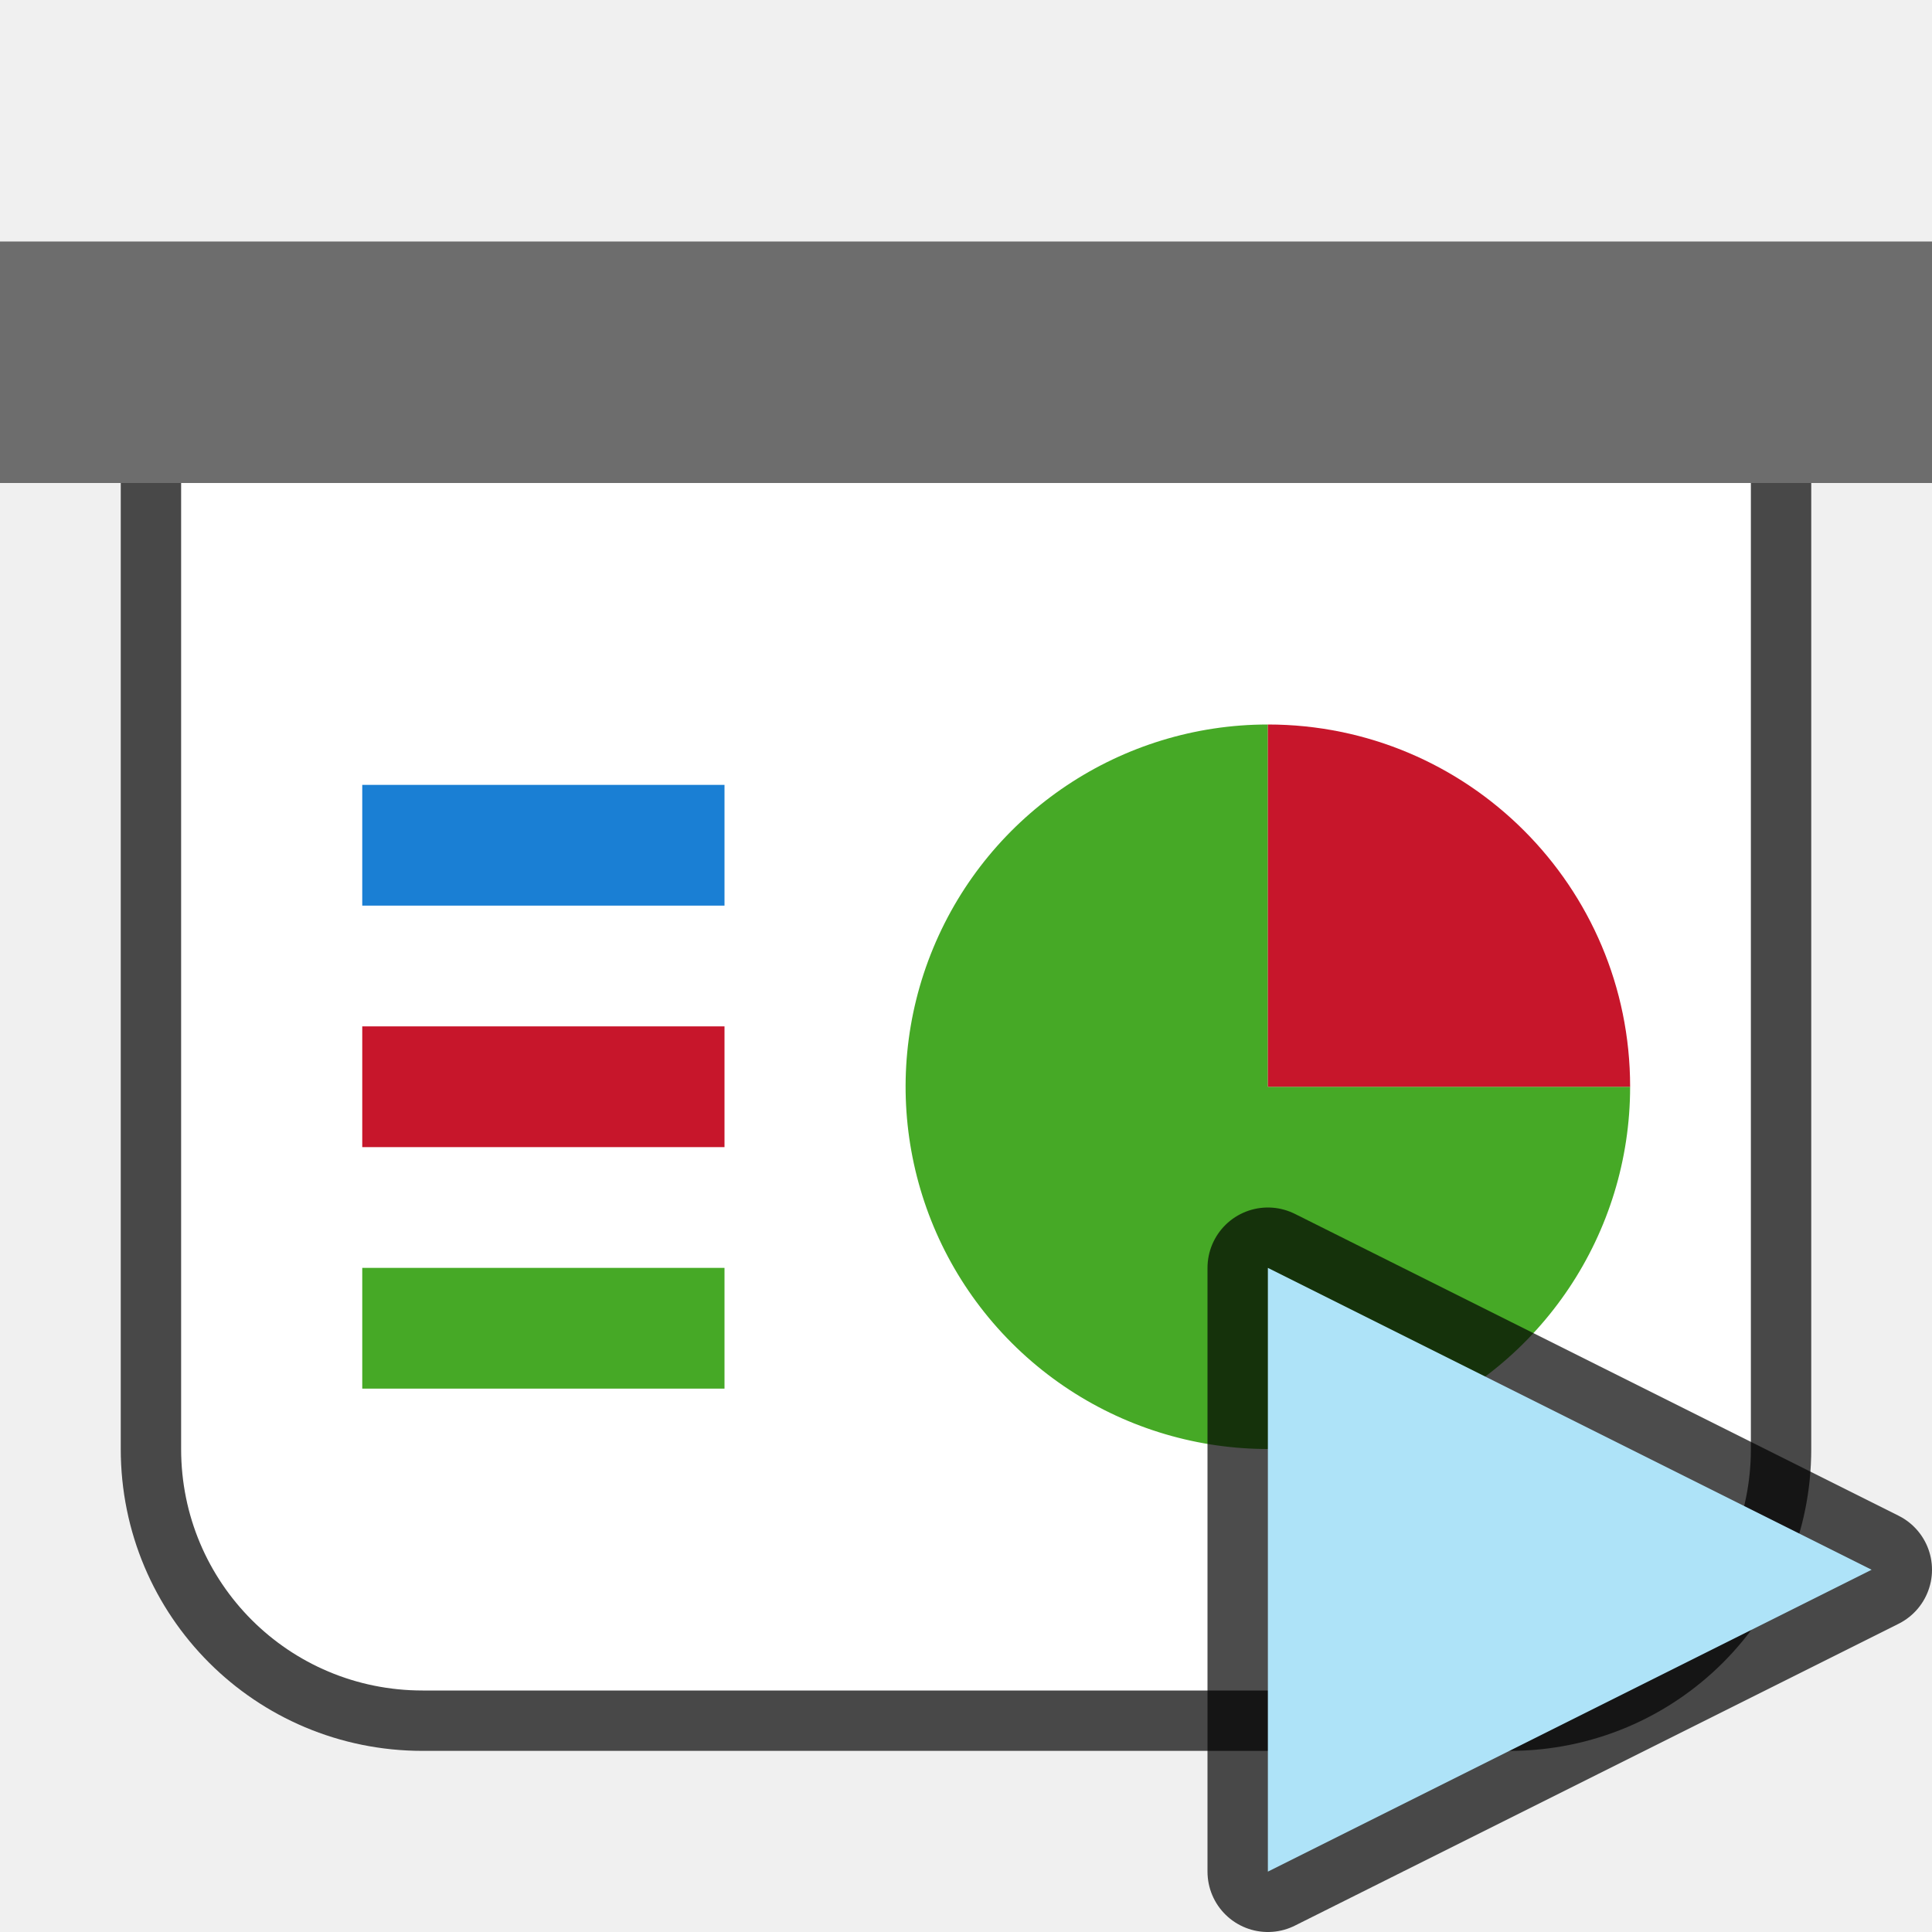
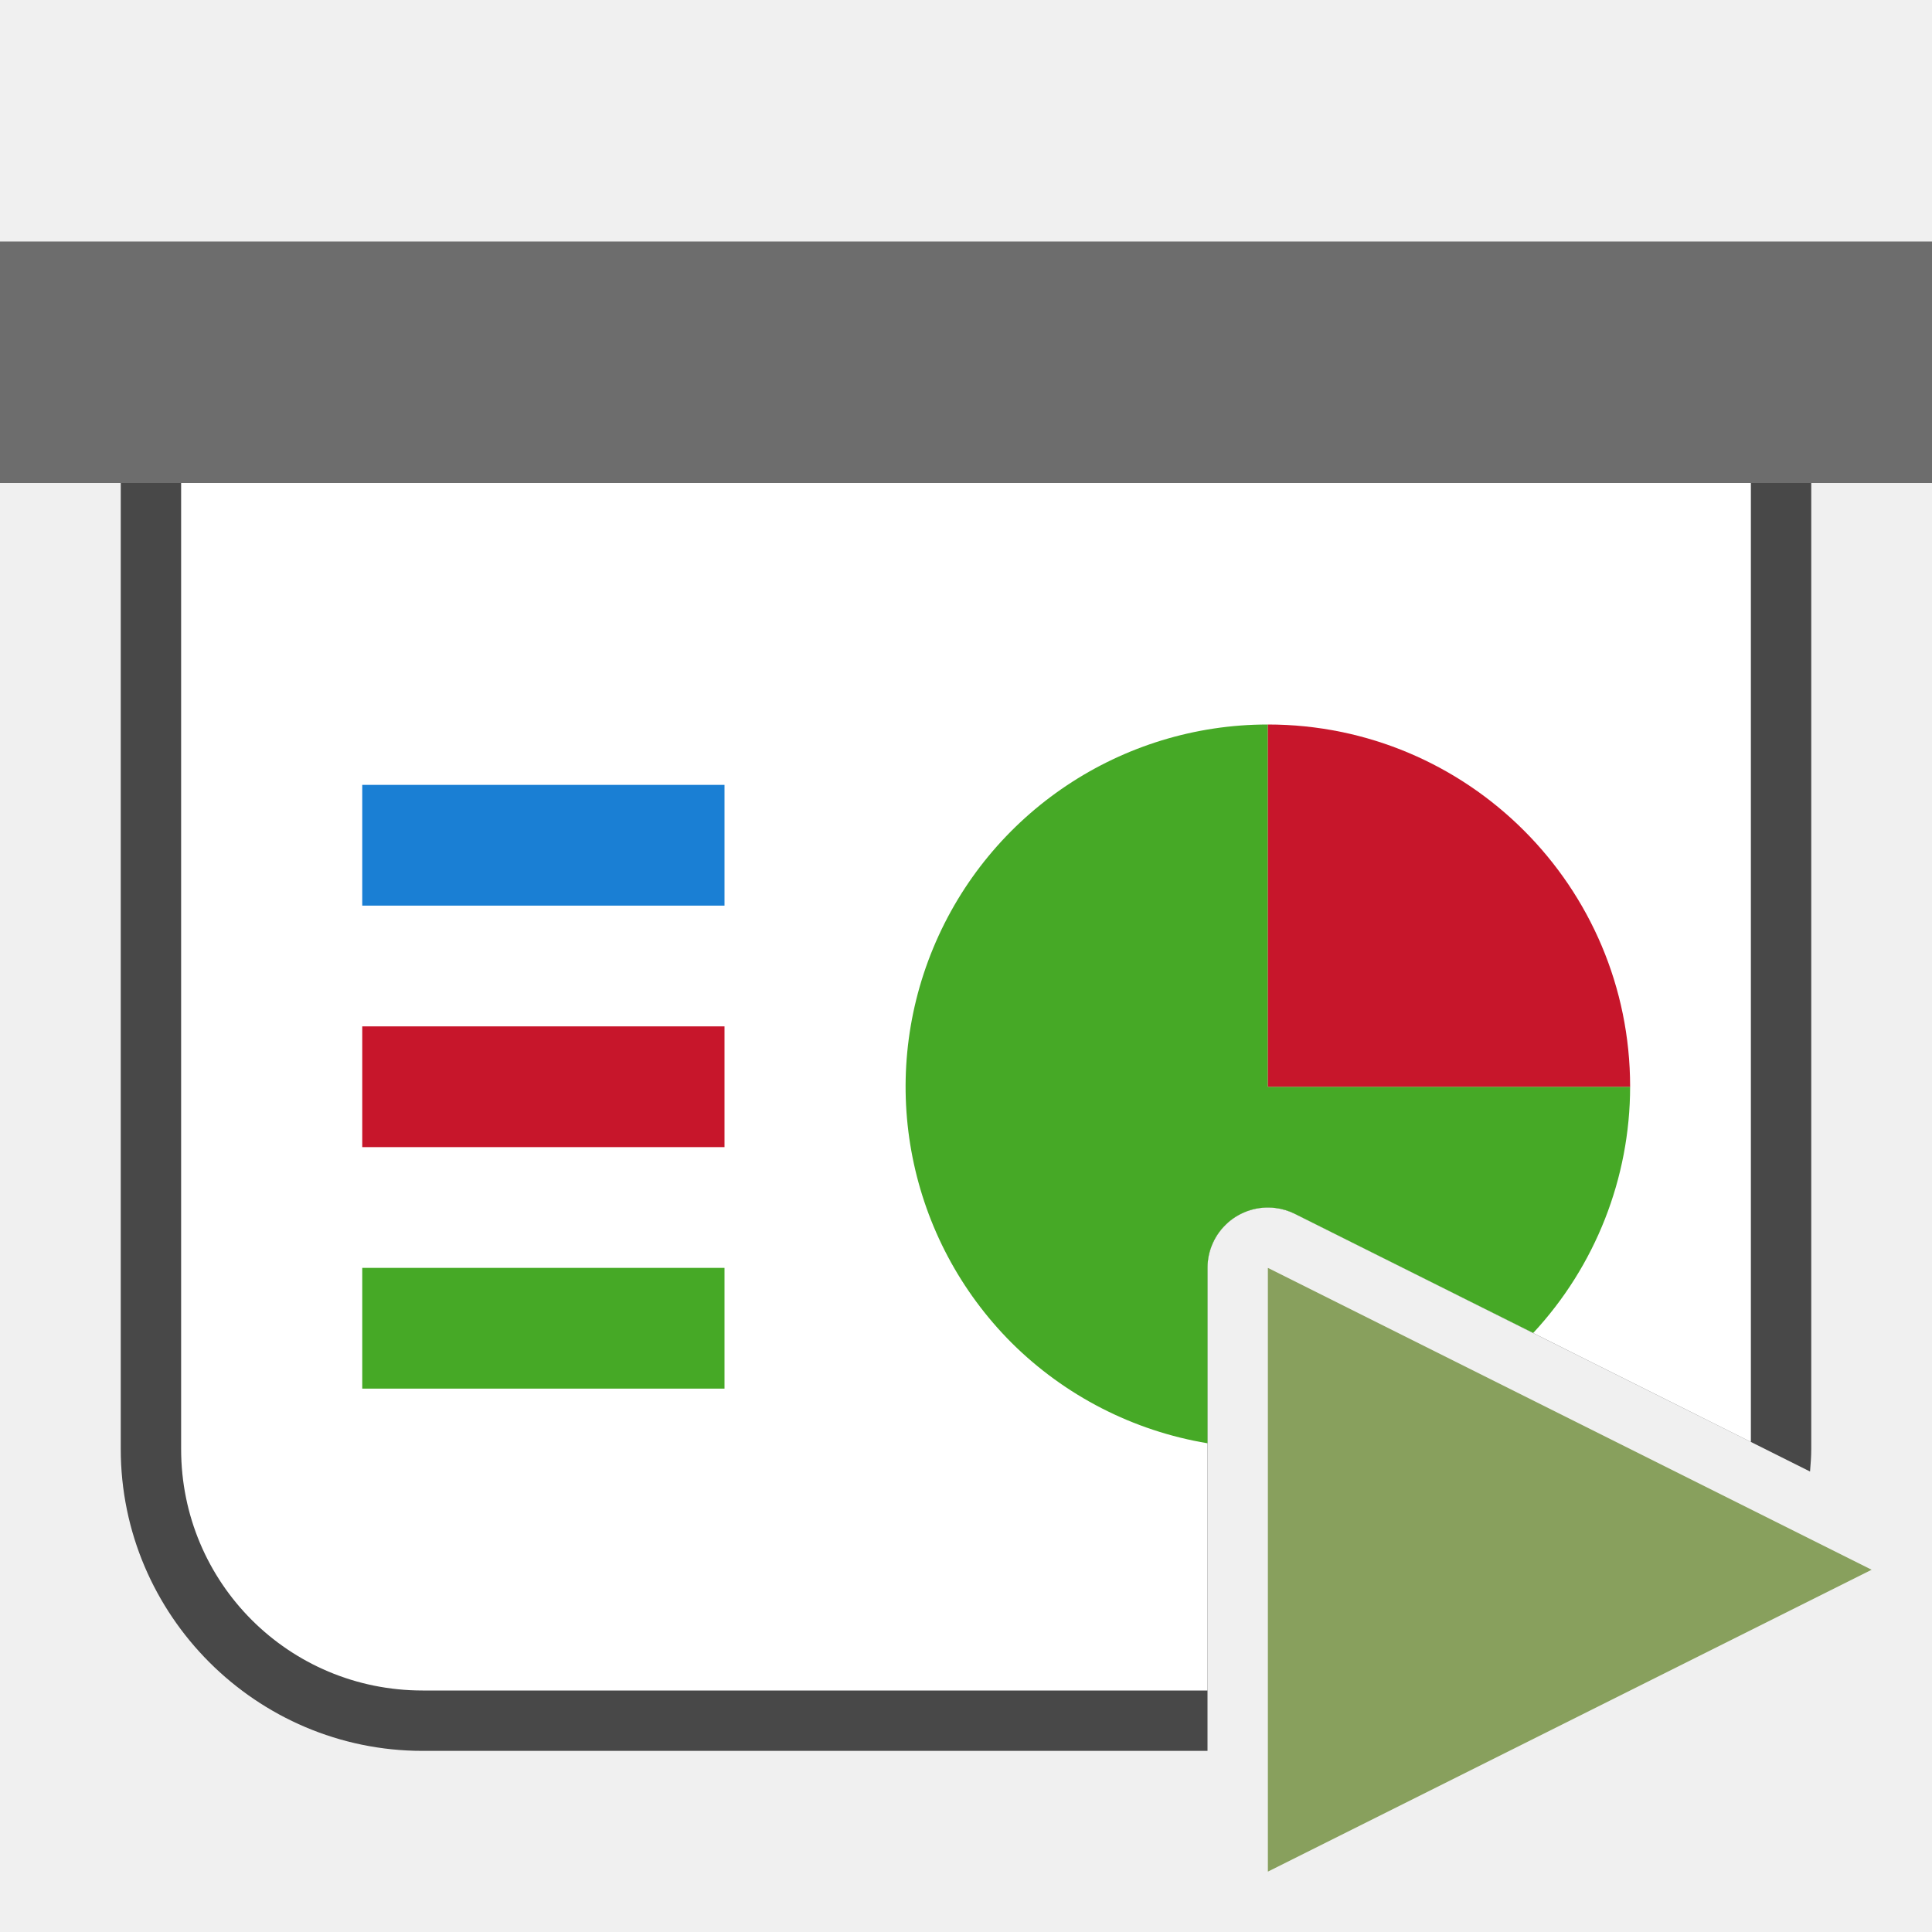
<svg xmlns="http://www.w3.org/2000/svg" viewBox="0 0 32 32">
-   <path d="M3 8v16c0 2.216 1.784 4 4 4h18c2.216 0 4-1.784 4-4V8H3z" opacity=".7" fill-rule="evenodd" stroke="#000" stroke-width="2" stroke-linejoin="round" />
-   <path fill="#6d6d6d" fill-rule="evenodd" d="M0 4h32v4H0z" />
-   <path d="M3 8v16c0 2.216 1.784 4 4 4h18c2.216 0 4-1.784 4-4V8H3z" fill="#fff" fill-rule="evenodd" />
-   <path d="M27 18a6 6 0 01-3.704 5.543 6 6 0 01-6.539-1.3 6 6 0 01-1.3-6.54A6 6 0 0121 12v6z" fill="#46a926" fill-rule="evenodd" />
-   <path d="M21 12a6 6 0 016 6h-6z" fill="#c7162b" fill-rule="evenodd" />
-   <path fill="#1a7fd4" fill-rule="evenodd" d="M6 13h6v2H6z" />
-   <path fill="#c7162b" fill-rule="evenodd" d="M6 17h6v2H6z" />
-   <path fill="#46a926" fill-rule="evenodd" d="M6 21h6v2H6z" />
-   <path d="M21 31V21l10 5z" stroke="#000" stroke-width="2" stroke-linejoin="round" opacity=".7" />
-   <path d="M21 31V21l10 5z" fill="#aee3f8" />
+   <path style="color:#000;opacity:.7;fill:#000;fill-rule:evenodd;stroke-width:2;stroke-linejoin:round;-inkscape-stroke:none" d="M3 7a1 1 0 0 0-1 1v16c0 2.753 2.247 5 5 5h13v-8a1 1 0 0 1 1.125-.992 1 1 0 0 1 .322.097l8.533 4.268c.01-.124.02-.247.02-.373V8a1 1 0 0 0-1-1H3z" />
+   <path style="opacity:1;fill:#6d6d6d;fill-opacity:1;fill-rule:evenodd;stroke:none;stroke-width:2;stroke-linecap:butt;stroke-linejoin:round;stroke-miterlimit:4;stroke-dasharray:none;stroke-opacity:1" d="M0 4h32v4H0z" />
+   <path style="opacity:1;fill:#fff;fill-opacity:1;fill-rule:evenodd;stroke:none;stroke-width:2;stroke-linecap:butt;stroke-linejoin:round;stroke-miterlimit:4;stroke-dasharray:none;stroke-opacity:1" d="M3 8v16c0 2.216 1.784 4 4 4h13v-7a1 1 0 0 1 1.125-.992 1 1 0 0 1 .322.097L29 23.883V8H3z" />
+   <path style="opacity:1;fill:#46a926;fill-opacity:1;fill-rule:evenodd;stroke:none;stroke-width:2;stroke-linecap:butt;stroke-linejoin:round;stroke-miterlimit:4;stroke-dasharray:none;stroke-opacity:1" d="M21 12a6 6 0 0 0-5.543 3.703 6 6 0 0 0 1.3 6.54A6 6 0 0 0 20 23.905V21a1 1 0 0 1 1.125-.992 1 1 0 0 1 .322.097l3.948 1.973A6 6 0 0 0 27 18h-6v-6z" />
+   <path d="M12-21a6 6 0 0 1 6-6v6z" style="opacity:1;fill:#c7162b;fill-opacity:1;fill-rule:evenodd;stroke:none;stroke-width:2;stroke-linecap:butt;stroke-linejoin:round;stroke-miterlimit:4;stroke-dasharray:none;stroke-opacity:1" transform="rotate(90)" />
+   <path style="opacity:1;fill:#1a7fd4;fill-opacity:1;fill-rule:evenodd;stroke:none;stroke-width:4;stroke-linecap:butt;stroke-linejoin:round;stroke-miterlimit:4;stroke-dasharray:none;stroke-opacity:1" d="M6 13h6v2H6z" />
+   <path style="opacity:1;fill:#c7162b;fill-opacity:1;fill-rule:evenodd;stroke:none;stroke-width:4;stroke-linecap:butt;stroke-linejoin:round;stroke-miterlimit:4;stroke-dasharray:none;stroke-opacity:1" d="M6 17h6v2H6z" />
+   <path style="opacity:1;fill:#46a926;fill-opacity:1;fill-rule:evenodd;stroke:none;stroke-width:4;stroke-linecap:butt;stroke-linejoin:round;stroke-miterlimit:4;stroke-dasharray:none;stroke-opacity:1" d="M6 21h6v2H6z" />
+   <path style="fill:#88a05d;fill-opacity:1;stroke:none;stroke-width:1px;stroke-linecap:butt;stroke-linejoin:miter;stroke-opacity:1" d="M21 31V21l10 5z" />
</svg>
